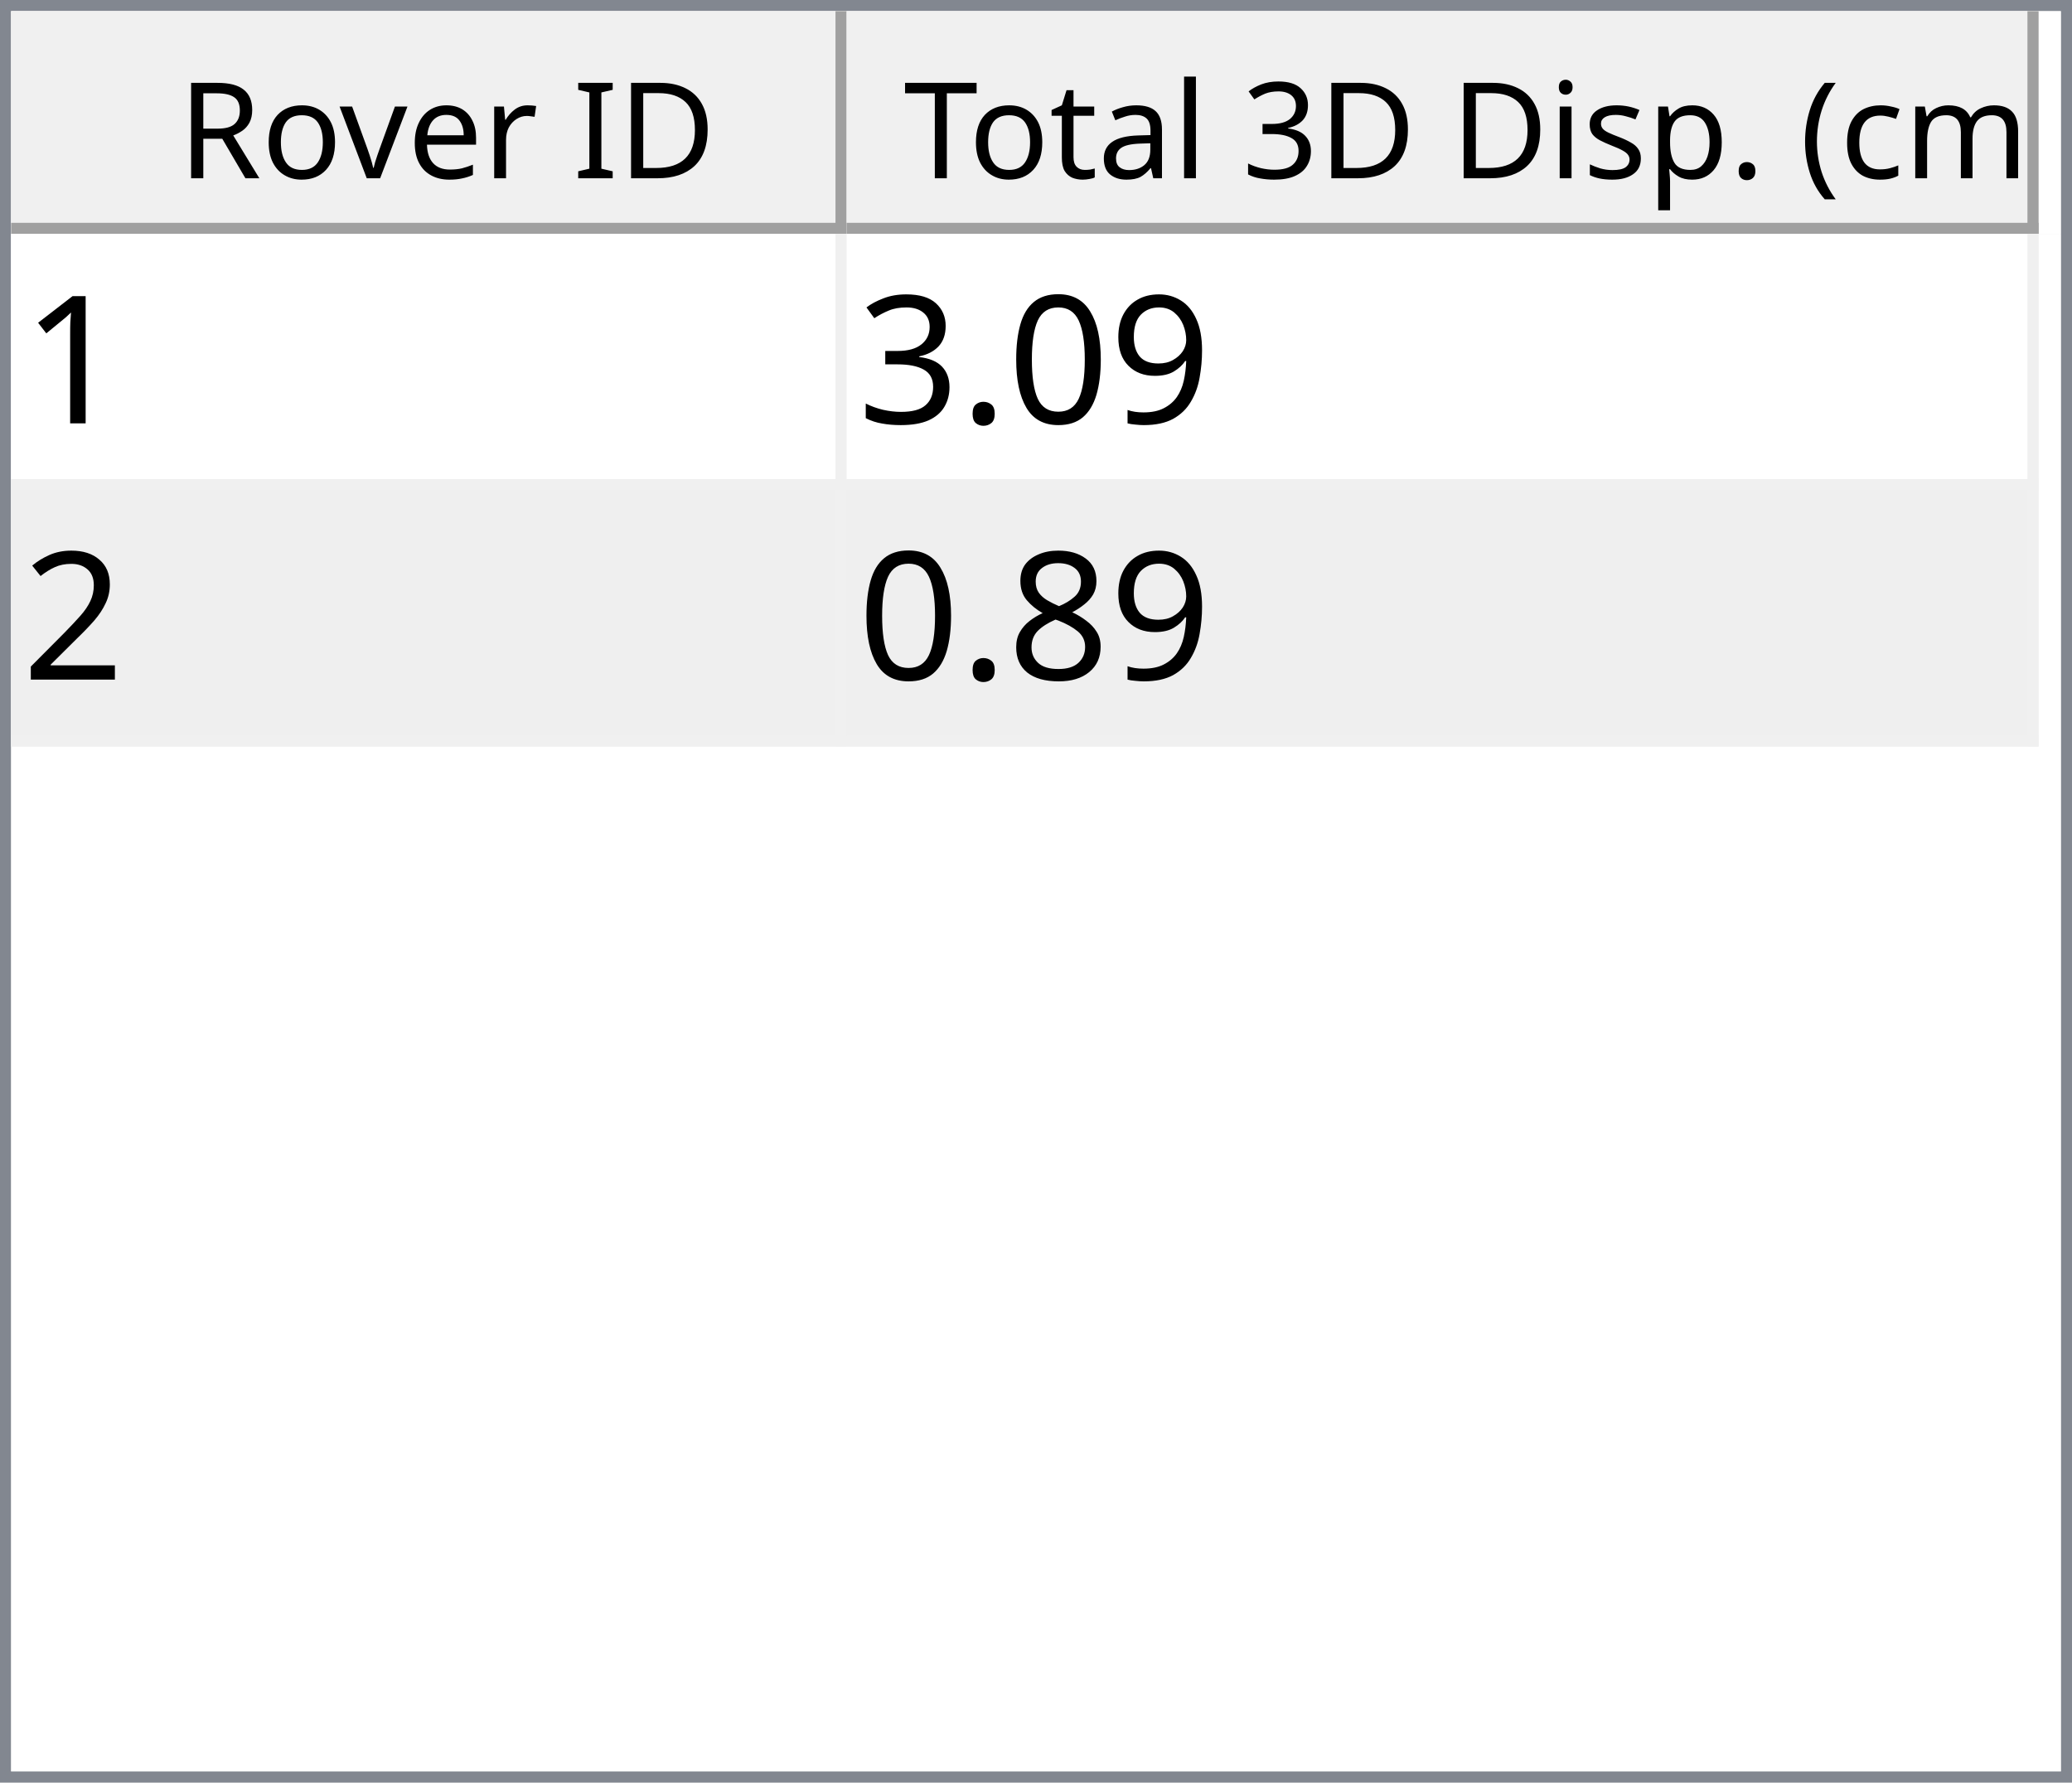
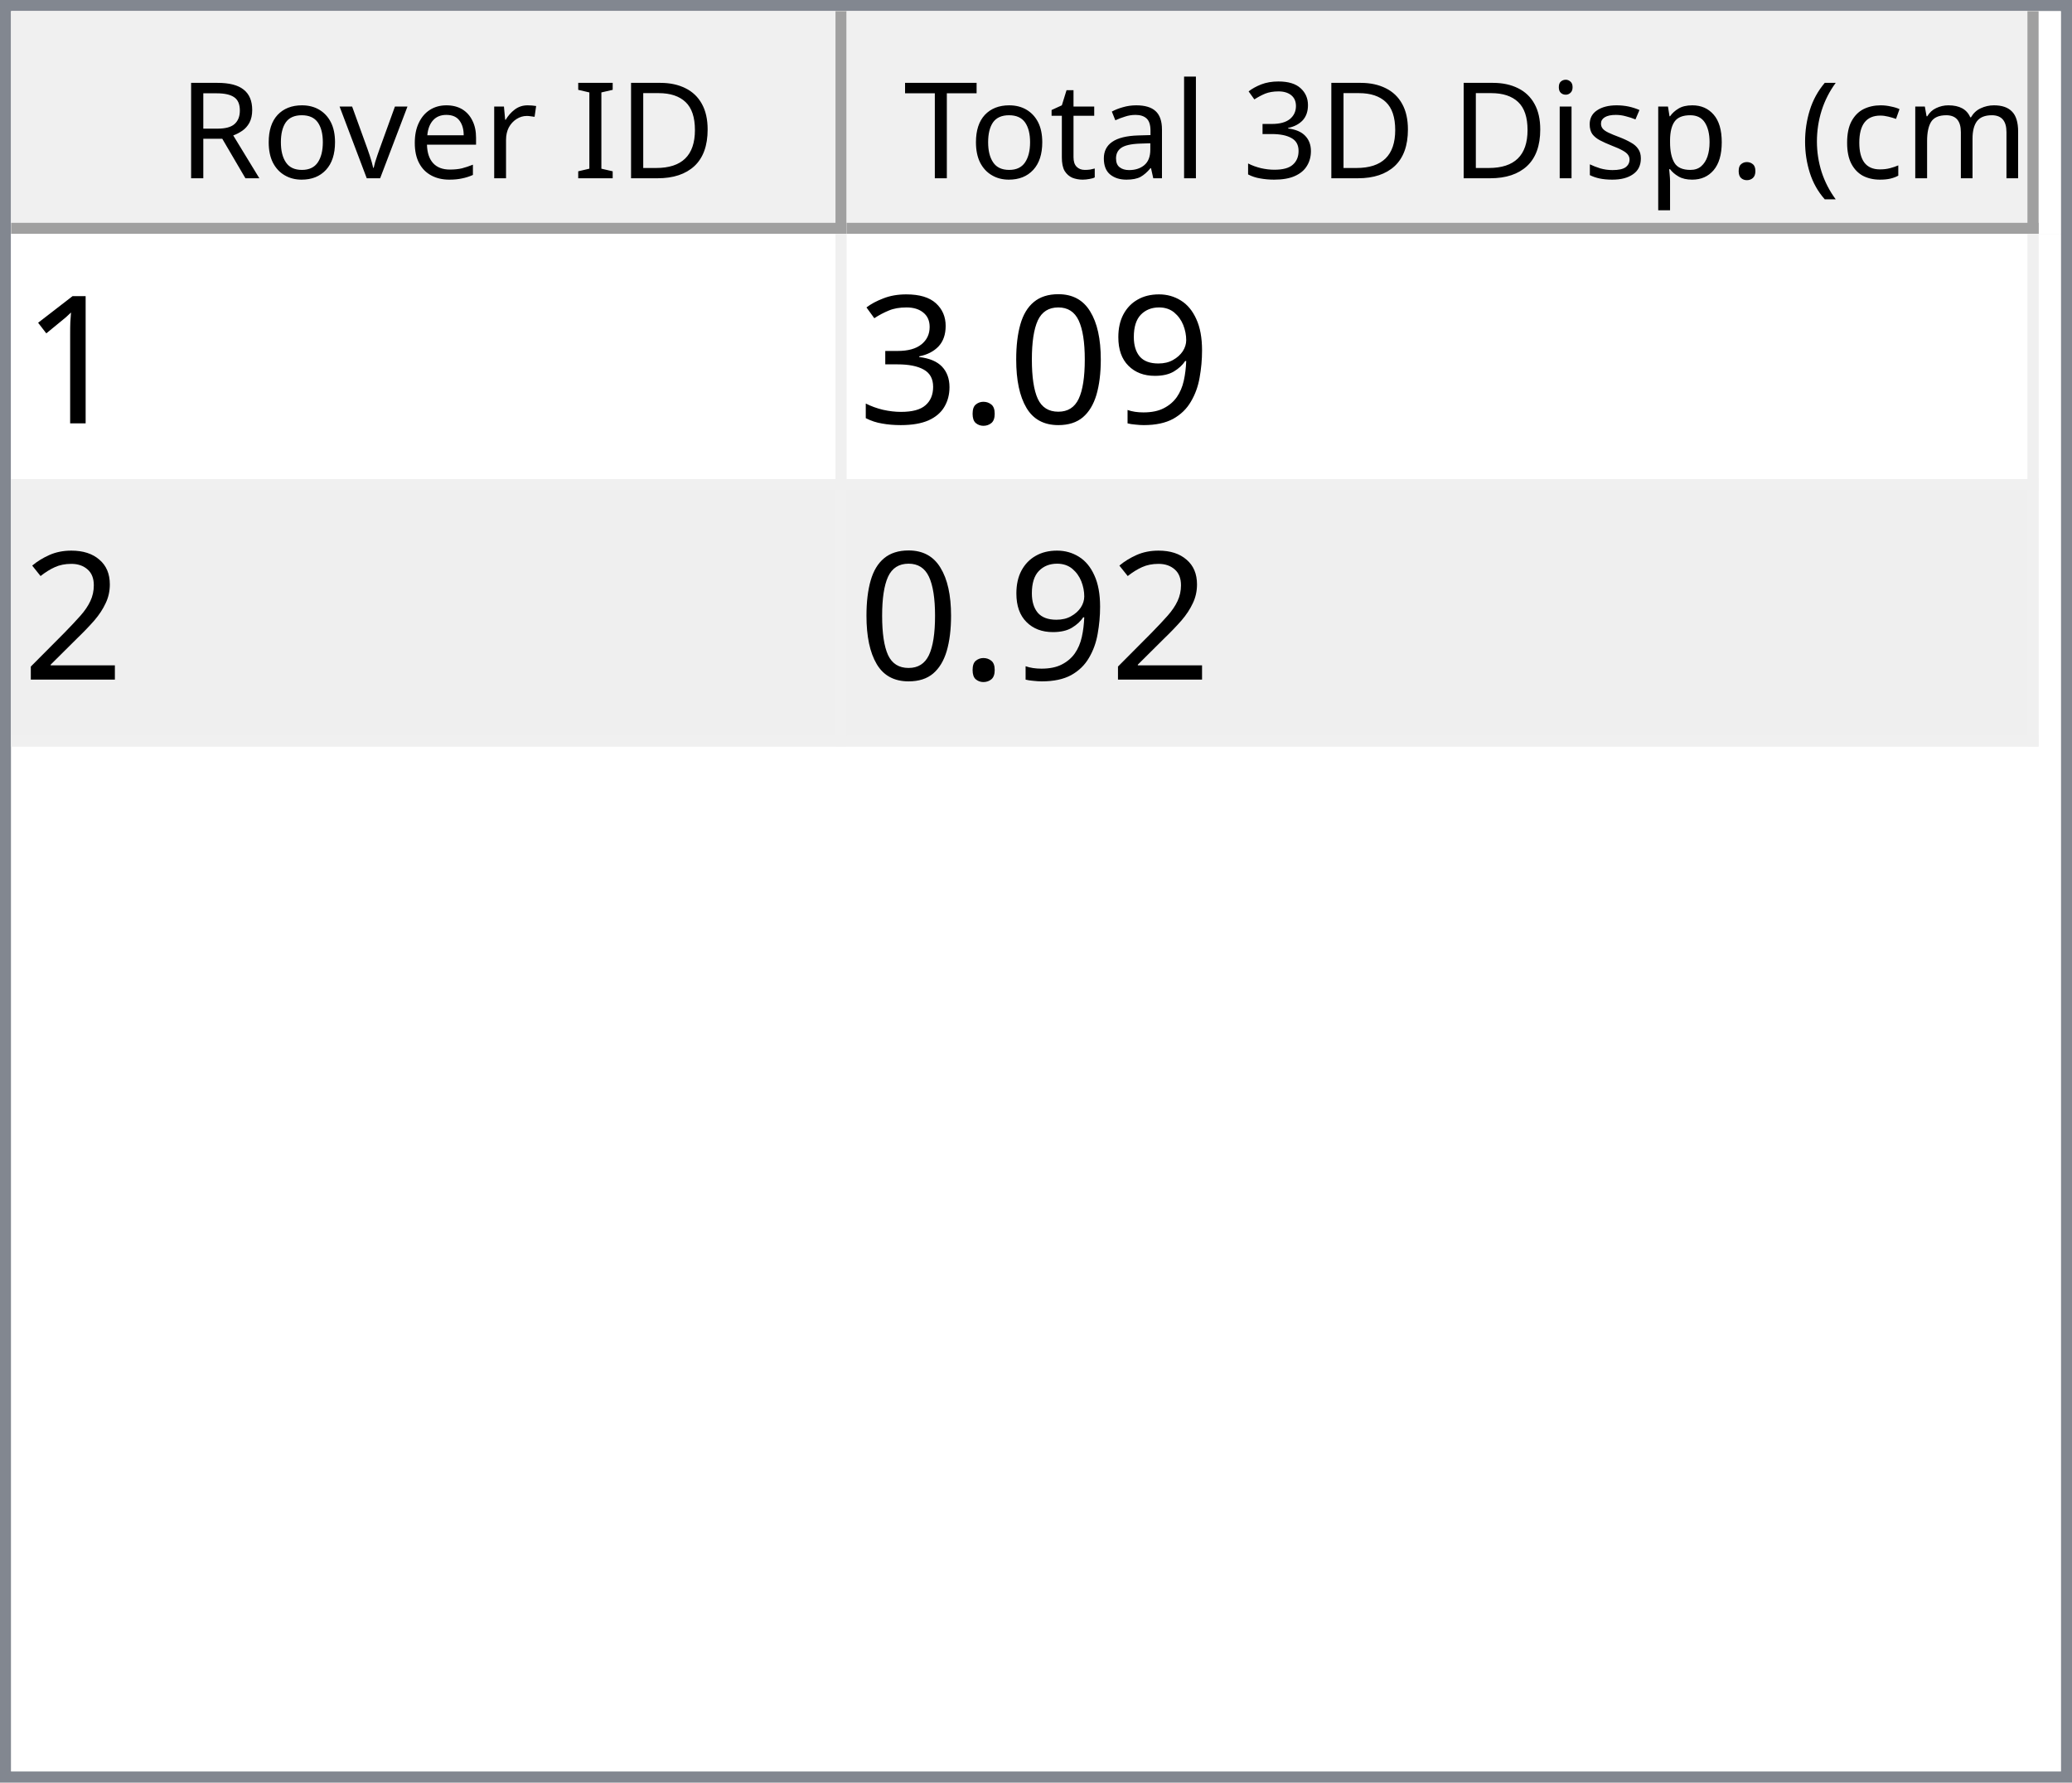
<svg xmlns="http://www.w3.org/2000/svg" style="fill-opacity:1; color-rendering:auto; color-interpolation:auto; text-rendering:auto; stroke:black; stroke-linecap:square; stroke-miterlimit:10; shape-rendering:auto; stroke-opacity:1; fill:black; stroke-dasharray:none; font-weight:normal; stroke-width:1; font-family:'Dialog'; font-style:normal; stroke-linejoin:miter; font-size:12px; stroke-dashoffset:0; image-rendering:auto;" width="186" height="160">
  <defs id="genericDefs" />
  <g>
    <defs id="defs1">
      <clipPath clipPathUnits="userSpaceOnUse" id="clipPath1">
        <path d="M0 0 L186 0 L186 160 L0 160 L0 0 Z" />
      </clipPath>
      <clipPath clipPathUnits="userSpaceOnUse" id="clipPath2">
        <path d="M0 0 L0 160 L186 160 L186 0 Z" />
      </clipPath>
      <clipPath clipPathUnits="userSpaceOnUse" id="clipPath3">
        <path d="M0 0 L0 20 L184 20 L184 0 Z" />
      </clipPath>
      <clipPath clipPathUnits="userSpaceOnUse" id="clipPath4">
        <path d="M0 0 L0 20 L75 20 L75 0 Z" />
      </clipPath>
      <clipPath clipPathUnits="userSpaceOnUse" id="clipPath5">
        <path d="M1 1 L1 19 L74 19 L74 1 Z" />
      </clipPath>
      <clipPath clipPathUnits="userSpaceOnUse" id="clipPath6">
        <path d="M0 0 L0 18 L73 18 L73 0 Z" />
      </clipPath>
      <clipPath clipPathUnits="userSpaceOnUse" id="clipPath7">
        <path d="M-0.5 -0.5 L-0.5 19.5 L74.5 19.5 L74.5 -0.5 Z" />
      </clipPath>
      <clipPath clipPathUnits="userSpaceOnUse" id="clipPath8">
        <path d="M0 0 L0 20 L107 20 L107 0 Z" />
      </clipPath>
      <clipPath clipPathUnits="userSpaceOnUse" id="clipPath9">
        <path d="M1 1 L1 19 L106 19 L106 1 Z" />
      </clipPath>
      <clipPath clipPathUnits="userSpaceOnUse" id="clipPath10">
        <path d="M0 0 L0 18 L105 18 L105 0 Z" />
      </clipPath>
      <clipPath clipPathUnits="userSpaceOnUse" id="clipPath11">
        <path d="M-0.5 -0.5 L-0.5 19.5 L106.5 19.5 L106.5 -0.5 Z" />
      </clipPath>
      <clipPath clipPathUnits="userSpaceOnUse" id="clipPath12">
        <path d="M0 0 L0 138 L184 138 L184 0 Z" />
      </clipPath>
      <clipPath clipPathUnits="userSpaceOnUse" id="clipPath13">
        <path d="M0 0 L0 46 L182 46 L182 0 Z" />
      </clipPath>
      <clipPath clipPathUnits="userSpaceOnUse" id="clipPath14">
        <path d="M-0.5 -0.5 L-0.5 45.5 L181.5 45.5 L181.5 -0.5 Z" />
      </clipPath>
      <clipPath clipPathUnits="userSpaceOnUse" id="clipPath15">
        <path d="M0 0 L0 22 L74 22 L74 0 Z" />
      </clipPath>
      <clipPath clipPathUnits="userSpaceOnUse" id="clipPath16">
        <path d="M0 0 L0 22 L106 22 L106 0 Z" />
      </clipPath>
      <font horiz-adv-x="64.551" id="font1">
        <font-face ascent="107.91" descent="25.098" units-per-em="100" style="font-style:normal; font-family:Segoe UI; font-weight:normal;" />
        <missing-glyph horiz-adv-x="64.551" d="M8.109 0 L8.109 68.266 L56.453 68.266 L56.453 0 L8.109 0 ZM15.328 7.234 L49.219 7.234 L49.219 61.031 L15.328 61.031 L15.328 7.234 Z" />
        <glyph unicode="D" horiz-adv-x="70.117" d="M9.188 0 L9.188 70.016 L28.516 70.016 Q65.531 70.016 65.531 35.891 Q65.531 19.672 55.25 9.836 Q44.969 0 27.734 0 L9.188 0 ZM17.391 62.594 L17.391 7.422 L27.828 7.422 Q41.609 7.422 49.273 14.797 Q56.938 22.172 56.938 35.688 Q56.938 62.594 28.328 62.594 L17.391 62.594 Z" />
        <glyph unicode="I" horiz-adv-x="26.611" d="M17.391 0 L9.188 0 L9.188 70.016 L17.391 70.016 L17.391 0 Z" />
        <glyph unicode=" " horiz-adv-x="27.393" d="" />
        <glyph unicode="r" horiz-adv-x="34.766" d="M34.188 41.891 Q32.078 43.5 28.125 43.5 Q23 43.5 19.555 38.672 Q16.109 33.844 16.109 25.484 L16.109 0 L8.109 0 L8.109 50 L16.109 50 L16.109 39.703 L16.312 39.703 Q18.016 44.969 21.531 47.922 Q25.047 50.875 29.391 50.875 Q32.516 50.875 34.188 50.203 L34.188 41.891 Z" />
        <glyph unicode="e" horiz-adv-x="52.295" d="M48.297 23 L12.984 23 Q13.188 14.656 17.484 10.109 Q21.781 5.562 29.297 5.562 Q37.75 5.562 44.828 11.141 L44.828 3.609 Q38.234 -1.172 27.391 -1.172 Q16.797 -1.172 10.742 5.641 Q4.688 12.453 4.688 24.812 Q4.688 36.469 11.305 43.82 Q17.922 51.172 27.734 51.172 Q37.547 51.172 42.922 44.828 Q48.297 38.484 48.297 27.203 L48.297 23 ZM40.094 29.781 Q40.047 36.719 36.75 40.578 Q33.453 44.438 27.594 44.438 Q21.922 44.438 17.969 40.383 Q14.016 36.328 13.094 29.781 L40.094 29.781 Z" />
        <glyph unicode="v" horiz-adv-x="47.9" d="M47.406 50 L27.484 0 L19.625 0 L0.688 50 L9.469 50 L22.172 13.672 Q23.578 9.672 23.922 6.688 L24.125 6.688 Q24.609 10.453 25.688 13.484 L38.969 50 L47.406 50 Z" />
        <glyph unicode="o" horiz-adv-x="58.594" d="M29 -1.172 Q17.922 -1.172 11.305 5.836 Q4.688 12.844 4.688 24.422 Q4.688 37.016 11.57 44.094 Q18.453 51.172 30.172 51.172 Q41.359 51.172 47.633 44.289 Q53.906 37.406 53.906 25.203 Q53.906 13.234 47.141 6.031 Q40.375 -1.172 29 -1.172 ZM29.594 44.438 Q21.875 44.438 17.383 39.188 Q12.891 33.938 12.891 24.703 Q12.891 15.828 17.43 10.695 Q21.969 5.562 29.594 5.562 Q37.359 5.562 41.531 10.594 Q45.703 15.625 45.703 24.906 Q45.703 34.281 41.531 39.359 Q37.359 44.438 29.594 44.438 Z" />
        <glyph unicode="R" horiz-adv-x="59.814" d="M59.375 0 L49.609 0 L37.891 19.625 Q36.281 22.359 34.766 24.289 Q33.25 26.219 31.664 27.438 Q30.078 28.656 28.25 29.219 Q26.422 29.781 24.125 29.781 L17.391 29.781 L17.391 0 L9.188 0 L9.188 70.016 L30.078 70.016 Q34.672 70.016 38.555 68.867 Q42.438 67.719 45.289 65.375 Q48.141 63.031 49.758 59.547 Q51.375 56.062 51.375 51.375 Q51.375 47.703 50.273 44.656 Q49.172 41.609 47.148 39.211 Q45.125 36.812 42.266 35.133 Q39.406 33.453 35.844 32.516 L35.844 32.328 Q37.594 31.547 38.891 30.547 Q40.188 29.547 41.359 28.18 Q42.531 26.812 43.68 25.078 Q44.828 23.344 46.234 21.047 L59.375 0 ZM17.391 62.594 L17.391 37.203 L28.516 37.203 Q31.594 37.203 34.203 38.133 Q36.812 39.062 38.719 40.797 Q40.625 42.531 41.703 45.047 Q42.781 47.562 42.781 50.688 Q42.781 56.297 39.141 59.445 Q35.5 62.594 28.609 62.594 L17.391 62.594 Z" />
        <glyph unicode=")" horiz-adv-x="30.176" d="M8.297 -15.922 L1.172 -15.922 Q16.406 2.344 16.406 26.812 Q16.406 51.469 1.078 70.016 L8.297 70.016 Q23.531 52.156 23.531 26.703 Q23.531 1.375 8.297 -15.922 Z" />
        <glyph unicode="m" horiz-adv-x="86.133" d="M79.109 0 L71.094 0 L71.094 28.719 Q71.094 37.016 68.531 40.727 Q65.969 44.438 59.906 44.438 Q54.781 44.438 51.195 39.75 Q47.609 35.062 47.609 28.516 L47.609 0 L39.594 0 L39.594 29.688 Q39.594 44.438 28.219 44.438 Q22.953 44.438 19.531 40.016 Q16.109 35.594 16.109 28.516 L16.109 0 L8.109 0 L8.109 50 L16.109 50 L16.109 42.094 L16.312 42.094 Q21.625 51.172 31.844 51.172 Q36.969 51.172 40.773 48.312 Q44.578 45.453 46 40.828 Q51.562 51.172 62.594 51.172 Q79.109 51.172 79.109 30.812 L79.109 0 Z" />
        <glyph unicode="c" horiz-adv-x="46.191" d="M42.188 2.297 Q36.422 -1.172 28.516 -1.172 Q17.828 -1.172 11.258 5.789 Q4.688 12.75 4.688 23.828 Q4.688 36.188 11.766 43.68 Q18.844 51.172 30.672 51.172 Q37.25 51.172 42.281 48.734 L42.281 40.531 Q36.719 44.438 30.375 44.438 Q22.703 44.438 17.797 38.945 Q12.891 33.453 12.891 24.516 Q12.891 15.719 17.508 10.641 Q22.125 5.562 29.891 5.562 Q36.422 5.562 42.188 9.906 L42.188 2.297 Z" />
        <glyph unicode="(" horiz-adv-x="30.176" d="M29.109 -15.922 L21.969 -15.922 Q6.844 1.375 6.844 26.703 Q6.844 52.156 21.969 70.016 L29.203 70.016 Q13.875 51.469 13.875 26.812 Q13.875 2.344 29.109 -15.922 Z" />
        <glyph unicode="." horiz-adv-x="21.68" d="M10.891 -1.078 Q8.641 -1.078 7.055 0.539 Q5.469 2.156 5.469 4.391 Q5.469 6.641 7.055 8.273 Q8.641 9.906 10.891 9.906 Q13.188 9.906 14.797 8.273 Q16.406 6.641 16.406 4.391 Q16.406 2.156 14.797 0.539 Q13.188 -1.078 10.891 -1.078 Z" />
        <glyph unicode="p" horiz-adv-x="58.789" d="M16.312 7.234 L16.109 7.234 L16.109 -23 L8.109 -23 L8.109 50 L16.109 50 L16.109 41.219 L16.312 41.219 Q22.219 51.172 33.594 51.172 Q43.266 51.172 48.688 44.461 Q54.109 37.75 54.109 26.469 Q54.109 13.922 48 6.375 Q41.891 -1.172 31.297 -1.172 Q21.578 -1.172 16.312 7.234 ZM16.109 27.391 L16.109 20.406 Q16.109 14.203 20.141 9.883 Q24.172 5.562 30.375 5.562 Q37.641 5.562 41.773 11.133 Q45.906 16.703 45.906 26.609 Q45.906 34.969 42.047 39.703 Q38.188 44.438 31.594 44.438 Q24.609 44.438 20.359 39.578 Q16.109 34.719 16.109 27.391 Z" />
        <glyph unicode="s" horiz-adv-x="42.432" d="M5.078 1.812 L5.078 10.406 Q11.625 5.562 19.484 5.562 Q30.031 5.562 30.031 12.594 Q30.031 14.594 29.125 15.992 Q28.219 17.391 26.68 18.461 Q25.141 19.531 23.07 20.383 Q21 21.234 18.609 22.172 Q15.281 23.484 12.766 24.828 Q10.25 26.172 8.57 27.859 Q6.891 29.547 6.031 31.695 Q5.172 33.844 5.172 36.719 Q5.172 40.234 6.789 42.945 Q8.406 45.656 11.086 47.484 Q13.766 49.312 17.211 50.242 Q20.656 51.172 24.312 51.172 Q30.812 51.172 35.938 48.922 L35.938 40.828 Q30.422 44.438 23.25 44.438 Q21 44.438 19.195 43.922 Q17.391 43.406 16.094 42.477 Q14.797 41.547 14.086 40.258 Q13.375 38.969 13.375 37.406 Q13.375 35.453 14.086 34.133 Q14.797 32.812 16.164 31.789 Q17.531 30.766 19.484 29.938 Q21.438 29.109 23.922 28.125 Q27.25 26.859 29.883 25.516 Q32.516 24.172 34.375 22.484 Q36.234 20.797 37.234 18.602 Q38.234 16.406 38.234 13.375 Q38.234 9.672 36.602 6.938 Q34.969 4.203 32.234 2.398 Q29.5 0.594 25.93 -0.289 Q22.359 -1.172 18.453 -1.172 Q10.75 -1.172 5.078 1.812 Z" />
        <glyph unicode="i" horiz-adv-x="24.219" d="M12.203 62.703 Q10.062 62.703 8.547 64.164 Q7.031 65.625 7.031 67.875 Q7.031 70.125 8.547 71.609 Q10.062 73.094 12.203 73.094 Q14.406 73.094 15.945 71.609 Q17.484 70.125 17.484 67.875 Q17.484 65.719 15.945 64.211 Q14.406 62.703 12.203 62.703 ZM16.109 0 L8.109 0 L8.109 50 L16.109 50 L16.109 0 Z" />
        <glyph unicode="3" horiz-adv-x="53.906" d="M46.531 19.828 Q46.531 15.094 44.75 11.211 Q42.969 7.328 39.719 4.57 Q36.469 1.812 31.93 0.297 Q27.391 -1.219 21.922 -1.219 Q11.922 -1.219 6 2.594 L6 11.188 Q13.094 5.609 22.219 5.609 Q25.875 5.609 28.828 6.539 Q31.781 7.469 33.906 9.227 Q36.031 10.984 37.18 13.477 Q38.328 15.969 38.328 19.094 Q38.328 32.812 18.797 32.812 L12.984 32.812 L12.984 39.594 L18.5 39.594 Q35.797 39.594 35.797 52.484 Q35.797 64.406 22.609 64.406 Q15.188 64.406 8.688 59.422 L8.688 67.188 Q15.375 71.188 24.609 71.188 Q29 71.188 32.57 69.969 Q36.141 68.75 38.68 66.555 Q41.219 64.359 42.609 61.281 Q44 58.203 44 54.5 Q44 40.672 30.031 36.719 L30.031 36.531 Q33.594 36.141 36.625 34.797 Q39.656 33.453 41.852 31.305 Q44.047 29.156 45.289 26.25 Q46.531 23.344 46.531 19.828 Z" />
        <glyph unicode="l" horiz-adv-x="24.219" d="M16.109 0 L8.109 0 L8.109 74.031 L16.109 74.031 L16.109 0 Z" />
        <glyph unicode="a" horiz-adv-x="50.879" d="M43.891 0 L35.891 0 L35.891 7.812 L35.688 7.812 Q30.469 -1.172 20.312 -1.172 Q12.844 -1.172 8.617 2.781 Q4.391 6.734 4.391 13.281 Q4.391 27.297 20.906 29.594 L35.891 31.688 Q35.891 44.438 25.594 44.438 Q16.547 44.438 9.281 38.281 L9.281 46.484 Q16.656 51.172 26.266 51.172 Q43.891 51.172 43.891 32.516 L43.891 0 ZM35.891 25.297 L23.828 23.641 Q18.266 22.859 15.43 20.875 Q12.594 18.891 12.594 13.875 Q12.594 10.203 15.211 7.883 Q17.828 5.562 22.172 5.562 Q28.125 5.562 32.008 9.742 Q35.891 13.922 35.891 20.312 L35.891 25.297 Z" />
        <glyph unicode="t" horiz-adv-x="33.887" d="M31.297 0.484 Q28.469 -1.078 23.828 -1.078 Q10.688 -1.078 10.688 13.578 L10.688 43.172 L2.094 43.172 L2.094 50 L10.688 50 L10.688 62.203 L18.703 64.797 L18.703 50 L31.297 50 L31.297 43.172 L18.703 43.172 L18.703 14.984 Q18.703 9.969 20.414 7.82 Q22.125 5.672 26.078 5.672 Q29.109 5.672 31.297 7.328 L31.297 0.484 Z" />
        <glyph unicode="T" horiz-adv-x="52.393" d="M50.594 62.594 L30.375 62.594 L30.375 0 L22.172 0 L22.172 62.594 L2 62.594 L2 70.016 L50.594 70.016 L50.594 62.594 Z" />
      </font>
      <font horiz-adv-x="75.0" id="font2">
        <font-face ascent="100.537" descent="21.973" units-per-em="100" style="font-style:normal; font-family:sans-serif; font-weight:normal;" />
        <missing-glyph horiz-adv-x="75.0" d="M12.5 0 L12.5 62.5 L62.5 62.5 L62.5 0 L12.5 0 ZM14.062 1.562 L60.938 1.562 L60.938 60.938 L14.062 60.938 L14.062 1.562 Z" />
        <glyph unicode="1" horiz-adv-x="55.615" d="M37.25 0 L28.469 0 L28.469 56 Q25.297 52.984 20.141 49.953 Q14.984 46.922 10.891 45.406 L10.891 53.906 Q18.266 57.375 23.781 62.305 Q29.297 67.234 31.594 71.875 L37.25 71.875 L37.25 0 Z" />
        <glyph unicode="9" horiz-adv-x="55.615" d="M5.469 16.547 L13.922 17.328 Q14.984 11.375 18.016 8.688 Q21.047 6 25.781 6 Q29.828 6 32.883 7.859 Q35.938 9.719 37.891 12.82 Q39.844 15.922 41.164 21.195 Q42.484 26.469 42.484 31.938 Q42.484 32.516 42.438 33.688 Q39.797 29.5 35.234 26.883 Q30.672 24.266 25.344 24.266 Q16.453 24.266 10.305 30.711 Q4.156 37.156 4.156 47.703 Q4.156 58.594 10.578 65.234 Q17 71.875 26.656 71.875 Q33.641 71.875 39.43 68.117 Q45.219 64.359 48.219 57.398 Q51.219 50.438 51.219 37.25 Q51.219 23.531 48.242 15.406 Q45.266 7.281 39.383 3.031 Q33.5 -1.219 25.594 -1.219 Q17.188 -1.219 11.867 3.445 Q6.547 8.109 5.469 16.547 ZM41.453 48.141 Q41.453 55.719 37.43 60.156 Q33.406 64.594 27.734 64.594 Q21.875 64.594 17.531 59.812 Q13.188 55.031 13.188 47.406 Q13.188 40.578 17.312 36.305 Q21.438 32.031 27.484 32.031 Q33.594 32.031 37.523 36.305 Q41.453 40.578 41.453 48.141 Z" />
        <glyph unicode="0" horiz-adv-x="55.615" d="M4.156 35.297 Q4.156 48 6.766 55.742 Q9.375 63.484 14.523 67.68 Q19.672 71.875 27.484 71.875 Q33.25 71.875 37.594 69.555 Q41.938 67.234 44.773 62.867 Q47.609 58.5 49.219 52.227 Q50.828 45.953 50.828 35.297 Q50.828 22.703 48.242 14.969 Q45.656 7.234 40.508 3.008 Q35.359 -1.219 27.484 -1.219 Q17.141 -1.219 11.234 6.203 Q4.156 15.141 4.156 35.297 ZM13.188 35.297 Q13.188 17.672 17.312 11.836 Q21.438 6 27.484 6 Q33.547 6 37.672 11.859 Q41.797 17.719 41.797 35.297 Q41.797 52.984 37.672 58.789 Q33.547 64.594 27.391 64.594 Q21.344 64.594 17.719 59.469 Q13.188 52.938 13.188 35.297 Z" />
        <glyph unicode="." horiz-adv-x="27.783" d="M9.078 0 L9.078 10.016 L19.094 10.016 L19.094 0 L9.078 0 Z" />
        <glyph unicode="3" horiz-adv-x="55.615" d="M4.203 18.891 L12.984 20.062 Q14.5 12.594 18.141 9.297 Q21.781 6 27 6 Q33.203 6 37.477 10.297 Q41.75 14.594 41.75 20.953 Q41.75 27 37.797 30.93 Q33.844 34.859 27.734 34.859 Q25.25 34.859 21.531 33.891 L22.516 41.609 Q23.391 41.5 23.922 41.5 Q29.547 41.5 34.039 44.43 Q38.531 47.359 38.531 53.469 Q38.531 58.297 35.258 61.477 Q31.984 64.656 26.812 64.656 Q21.688 64.656 18.266 61.43 Q14.844 58.203 13.875 51.766 L5.078 53.328 Q6.688 62.156 12.398 67.016 Q18.109 71.875 26.609 71.875 Q32.469 71.875 37.398 69.359 Q42.328 66.844 44.945 62.5 Q47.562 58.156 47.562 53.266 Q47.562 48.641 45.07 44.828 Q42.578 41.016 37.703 38.766 Q44.047 37.312 47.562 32.695 Q51.078 28.078 51.078 21.141 Q51.078 11.766 44.242 5.25 Q37.406 -1.266 26.953 -1.266 Q17.531 -1.266 11.305 4.352 Q5.078 9.969 4.203 18.891 Z" />
        <glyph unicode="2" horiz-adv-x="55.615" d="M50.344 8.453 L50.344 0 L3.031 0 Q2.938 3.172 4.047 6.109 Q5.859 10.938 9.836 15.625 Q13.812 20.312 21.344 26.469 Q33.016 36.031 37.117 41.625 Q41.219 47.219 41.219 52.203 Q41.219 57.422 37.477 61.008 Q33.734 64.594 27.734 64.594 Q21.391 64.594 17.578 60.789 Q13.766 56.984 13.719 50.25 L4.688 51.172 Q5.609 61.281 11.664 66.578 Q17.719 71.875 27.938 71.875 Q38.234 71.875 44.242 66.164 Q50.25 60.453 50.25 52 Q50.25 47.703 48.492 43.555 Q46.734 39.406 42.656 34.812 Q38.578 30.219 29.109 22.219 Q21.188 15.578 18.945 13.211 Q16.703 10.844 15.234 8.453 L50.344 8.453 Z" />
-         <glyph unicode="8" horiz-adv-x="55.615" d="M17.672 38.812 Q12.203 40.828 9.57 44.539 Q6.938 48.25 6.938 53.422 Q6.938 61.234 12.555 66.555 Q18.172 71.875 27.484 71.875 Q36.859 71.875 42.578 66.43 Q48.297 60.984 48.297 53.172 Q48.297 48.188 45.68 44.508 Q43.062 40.828 37.75 38.812 Q44.344 36.672 47.781 31.883 Q51.219 27.094 51.219 20.453 Q51.219 11.281 44.727 5.031 Q38.234 -1.219 27.641 -1.219 Q17.047 -1.219 10.547 5.055 Q4.047 11.328 4.047 20.703 Q4.047 27.688 7.594 32.398 Q11.141 37.109 17.672 38.812 ZM15.922 53.719 Q15.922 48.641 19.195 45.414 Q22.469 42.188 27.688 42.188 Q32.766 42.188 36.016 45.383 Q39.266 48.578 39.266 53.219 Q39.266 58.062 35.914 61.359 Q32.562 64.656 27.594 64.656 Q22.562 64.656 19.242 61.43 Q15.922 58.203 15.922 53.719 ZM13.094 20.656 Q13.094 16.891 14.875 13.375 Q16.656 9.859 20.172 7.93 Q23.688 6 27.734 6 Q34.031 6 38.133 10.055 Q42.234 14.109 42.234 20.359 Q42.234 26.703 38.016 30.859 Q33.797 35.016 27.438 35.016 Q21.234 35.016 17.164 30.914 Q13.094 26.812 13.094 20.656 Z" />
      </font>
    </defs>
    <g style="fill:white; stroke:white;">
      <rect x="0" y="0" width="186" style="clip-path:url(#clipPath1); stroke:none;" height="160" />
    </g>
    <g style="fill:white; text-rendering:optimizeSpeed; color-rendering:optimizeSpeed; image-rendering:optimizeSpeed; shape-rendering:crispEdges; stroke:white; color-interpolation:sRGB;">
      <rect x="0" width="186" height="160" y="0" style="stroke:none;" />
      <path style="stroke:none;" d="M0 160 L186 160 L186 0 L0 0 Z" />
    </g>
    <g style="fill:rgb(240,240,240); font-family:'Segoe UI'; stroke:rgb(240,240,240);">
      <rect x="0" y="0" width="186" style="clip-path:url(#clipPath2); stroke:none;" height="160" />
    </g>
    <g style="fill:rgb(130,135,144); font-family:'Segoe UI'; stroke:rgb(130,135,144);">
      <path d="M0 0 L186 0 L186 160 L0 160 L0 0 ZM1 1 L185 1 L185 159 L1 159 L1 1 Z" style="fill-rule:evenodd; clip-path:url(#clipPath2); stroke:none;" />
    </g>
    <g style="fill:white; font-family:'Segoe UI'; stroke:white;" transform="translate(1,1)">
      <rect x="0" y="0" width="184" style="clip-path:url(#clipPath3); stroke:none;" height="20" />
    </g>
    <g style="fill:rgb(240,240,240); font-family:'Segoe UI'; stroke:rgb(240,240,240);" transform="translate(1,1)">
      <rect x="0" y="0" width="75" style="clip-path:url(#clipPath4); stroke:none;" height="20" />
    </g>
    <g style="font-family:'Segoe UI';" transform="translate(2,2)">
      <text x="14" xml:space="preserve" y="14" style="clip-path:url(#clipPath6); stroke:none;">Rover ID</text>
    </g>
    <g style="fill:rgb(160,160,160); font-family:'Segoe UI'; stroke:rgb(160,160,160); stroke-linejoin:bevel;" transform="translate(1.5,1.5)">
      <line x1="74" x2="74" y1="0" style="fill:none; clip-path:url(#clipPath7);" y2="19" />
    </g>
    <g style="fill:rgb(160,160,160); font-family:'Segoe UI'; stroke:rgb(160,160,160); stroke-linejoin:bevel;" transform="matrix(1,0,0,1,1,1) translate(0.5,0.5)">
      <line x1="0" x2="74" y1="19" style="fill:none; clip-path:url(#clipPath7);" y2="19" />
    </g>
    <g style="fill:rgb(240,240,240); font-family:'Segoe UI'; stroke:rgb(240,240,240);" transform="translate(76,1)">
      <rect x="0" y="0" width="107" style="clip-path:url(#clipPath8); stroke:none;" height="20" />
    </g>
    <g style="font-family:'Segoe UI';" transform="translate(77,2)">
      <text x="1" xml:space="preserve" y="14" style="clip-path:url(#clipPath10); stroke:none;"> Total 3D Disp. (cm)</text>
    </g>
    <g style="fill:rgb(160,160,160); font-family:'Segoe UI'; stroke:rgb(160,160,160); stroke-linejoin:bevel;" transform="translate(76.5,1.5)">
      <line x1="106" x2="106" y1="0" style="fill:none; clip-path:url(#clipPath11);" y2="19" />
    </g>
    <g style="fill:rgb(160,160,160); font-family:'Segoe UI'; stroke:rgb(160,160,160); stroke-linejoin:bevel;" transform="matrix(1,0,0,1,76,1) translate(0.5,0.5)">
      <line x1="0" x2="106" y1="19" style="fill:none; clip-path:url(#clipPath11);" y2="19" />
    </g>
    <g style="fill:white; font-family:'Segoe UI'; stroke:white;" transform="translate(1,21)">
      <rect x="0" y="0" width="184" style="clip-path:url(#clipPath12); stroke:none;" height="138" />
    </g>
    <g style="fill:rgb(240,240,240); font-size:16px; font-family:sans-serif; stroke:rgb(240,240,240);" transform="translate(1,21)">
      <rect x="0" y="0" width="182" style="clip-path:url(#clipPath13); stroke:none;" height="46" />
      <line transform="translate(0.5,0.5)" x1="0" x2="181" y1="22" style="clip-path:url(#clipPath14); fill:none; stroke-linejoin:bevel;" y2="22" />
    </g>
    <g transform="matrix(1,0,0,1,1,21) translate(0.5,0.5)" style="fill:rgb(240,240,240); font-size:16px; font-family:sans-serif; stroke:rgb(240,240,240); stroke-linejoin:bevel;">
      <line x1="0" x2="181" y1="45" style="fill:none; clip-path:url(#clipPath14);" y2="45" />
    </g>
    <g transform="matrix(1,0,0,1,1,21) translate(0.5,0.5)" style="fill:rgb(240,240,240); font-size:16px; font-family:sans-serif; stroke:rgb(240,240,240); stroke-linejoin:bevel;">
      <line x1="74" x2="74" y1="0" style="fill:none; clip-path:url(#clipPath14);" y2="45" />
    </g>
    <g transform="matrix(1,0,0,1,1,21) translate(0.5,0.5)" style="fill:rgb(240,240,240); font-size:16px; font-family:sans-serif; stroke:rgb(240,240,240); stroke-linejoin:bevel;">
      <line x1="181" x2="181" y1="0" style="fill:none; clip-path:url(#clipPath14);" y2="45" />
    </g>
    <g style="fill:white; font-size:16px; font-family:sans-serif; stroke:white;" transform="matrix(1,0,0,1,1,21)">
      <rect x="0" y="0" width="74" style="clip-path:url(#clipPath15); stroke:none;" height="22" />
      <text x="1" y="17" style="fill:black; clip-path:url(#clipPath15); stroke:none;" xml:space="preserve">1</text>
    </g>
    <g style="fill:white; font-size:16px; font-family:sans-serif; stroke:white;" transform="matrix(1,0,0,1,1,21) translate(75,0)">
      <rect x="0" y="0" width="106" style="clip-path:url(#clipPath16); stroke:none;" height="22" />
      <text x="1" y="17" style="fill:black; clip-path:url(#clipPath16); stroke:none;" xml:space="preserve">3.09</text>
    </g>
    <g style="fill:rgb(239,239,239); font-size:16px; font-family:sans-serif; stroke:rgb(239,239,239);" transform="matrix(1,0,0,1,1,21) translate(0,23)">
      <rect x="0" y="0" width="74" style="clip-path:url(#clipPath15); stroke:none;" height="22" />
      <text x="1" y="17" style="fill:black; clip-path:url(#clipPath15); stroke:none;" xml:space="preserve">2</text>
    </g>
    <g style="fill:rgb(239,239,239); font-size:16px; font-family:sans-serif; stroke:rgb(239,239,239);" transform="matrix(1,0,0,1,1,21) translate(75,23)">
      <rect x="0" y="0" width="106" style="clip-path:url(#clipPath16); stroke:none;" height="22" />
-       <text x="1" y="17" style="fill:black; clip-path:url(#clipPath16); stroke:none;" xml:space="preserve">0.89</text>
+       <text x="1" y="17" style="fill:black; clip-path:url(#clipPath16); stroke:none;" xml:space="preserve">0.92</text>
    </g>
  </g>
</svg>
